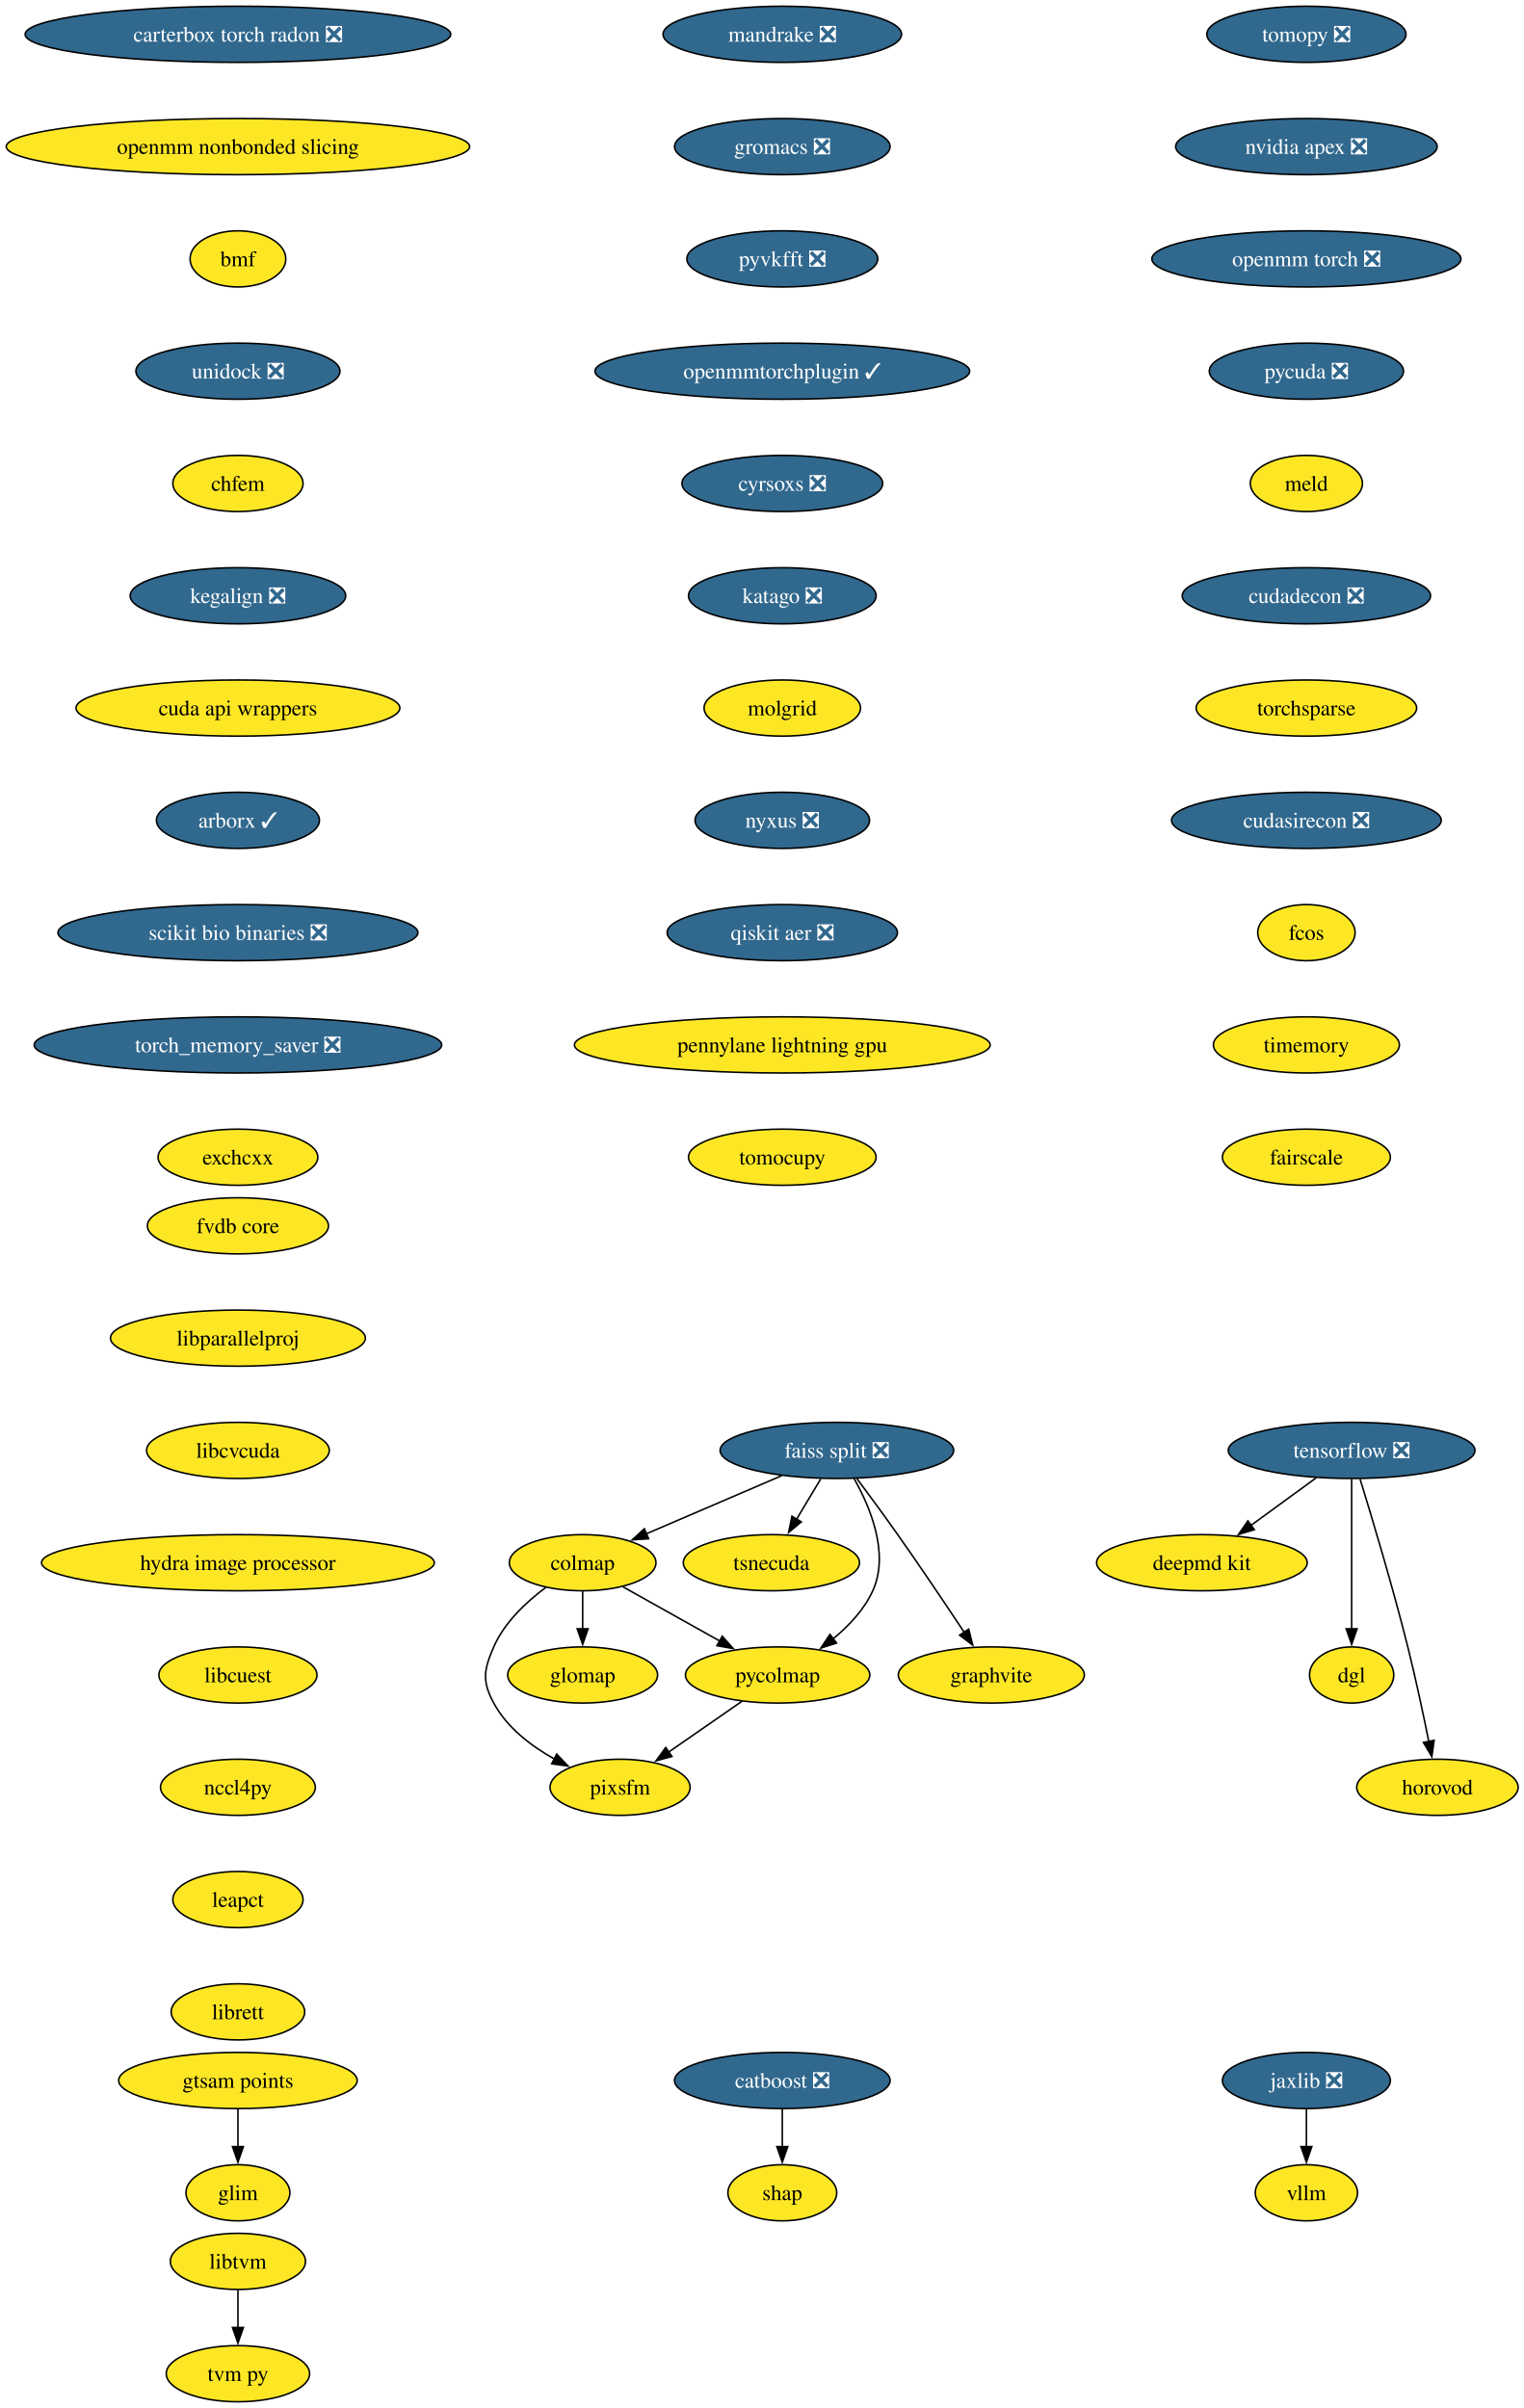
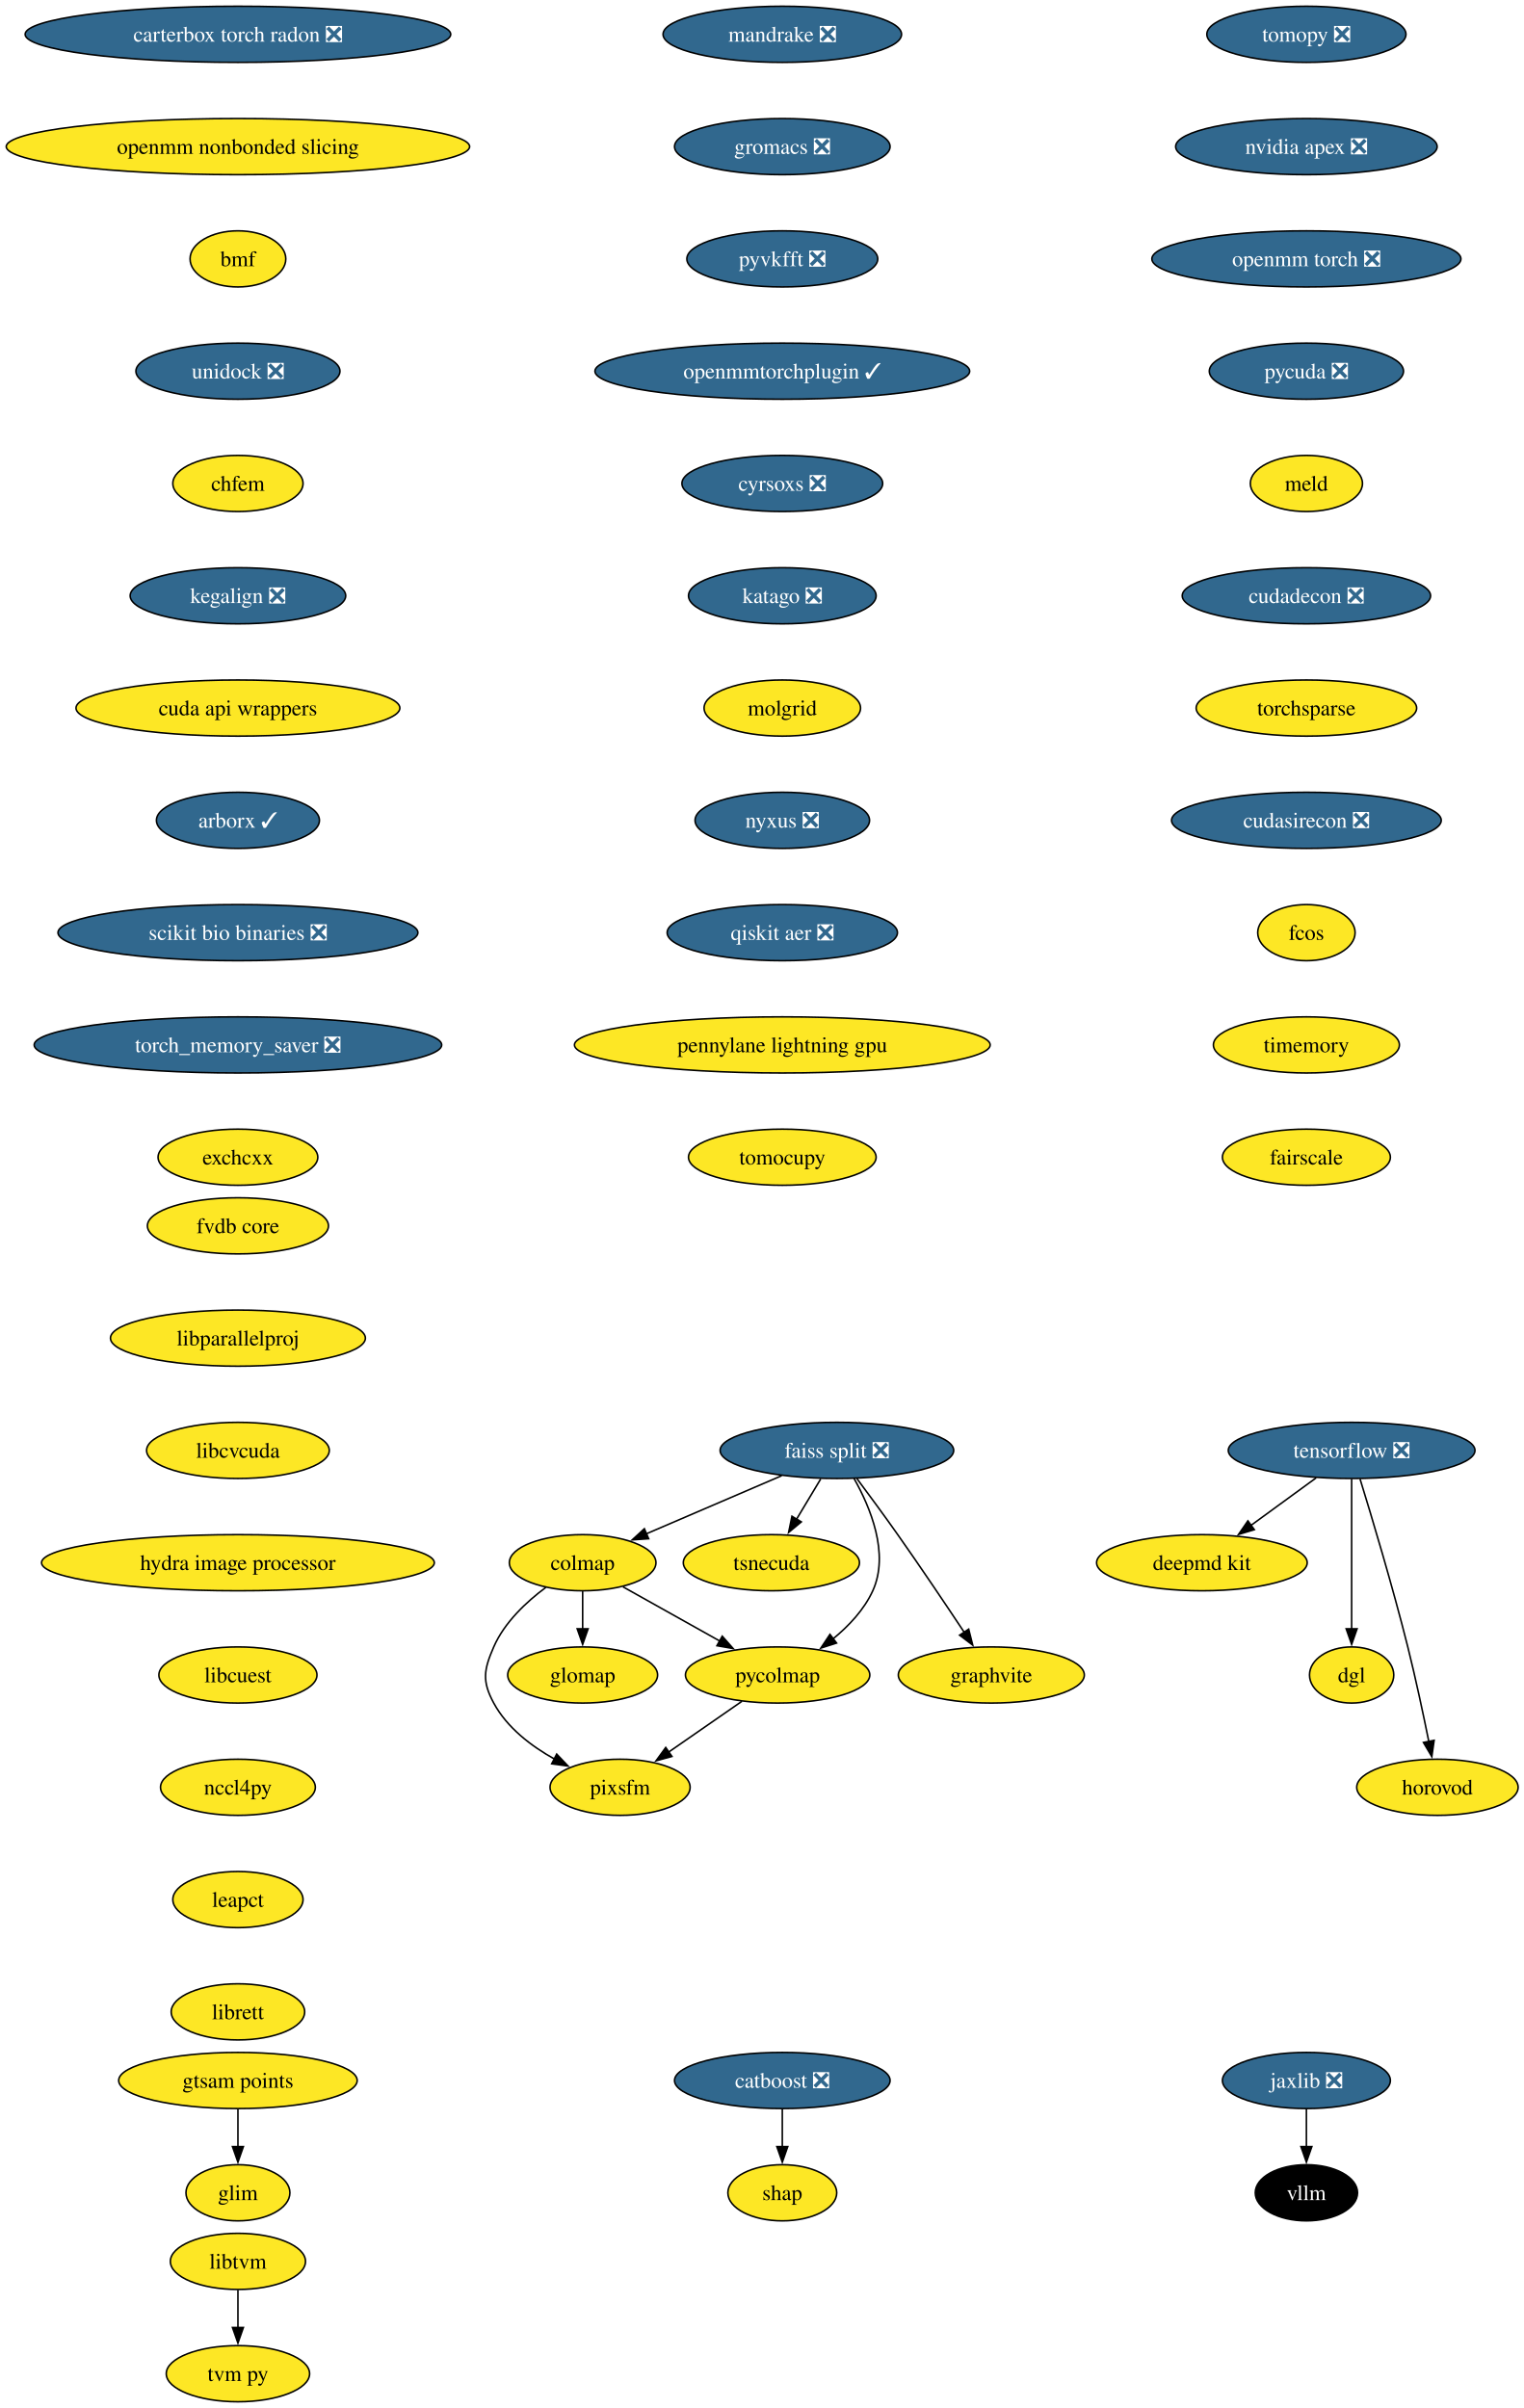
<svg xmlns="http://www.w3.org/2000/svg" xmlns:xlink="http://www.w3.org/1999/xlink" width="977pt" height="1544pt" viewBox="0.00 0.00 977.00 1544.00">
  <g id="graph0" class="graph" transform="scale(1 1) rotate(0) translate(4 1540)">
    <polygon fill="white" stroke="none" points="-4,4 -4,-1540 973.28,-1540 973.28,4 -4,4" />
    <g id="node1" class="node">
      <g id="a_node1">
        <a xlink:href="https://github.com/conda-forge/tomopy-feedstock/pull/88" xlink:title="tomopy ❎">
          <ellipse fill="#31688e" stroke="black" cx="833.54" cy="-1518" rx="63.84" ry="18" />
          <text xml:space="preserve" text-anchor="middle" x="833.54" y="-1513.33" font-family="Times,serif" font-size="14.00" fill="white">tomopy ❎</text>
        </a>
      </g>
    </g>
    <g id="node2" class="node">
      <g id="a_node2">
        <a xlink:href="https://github.com/conda-forge/nvidia-apex-feedstock/pull/65" xlink:title="nvidia apex ❎">
          <ellipse fill="#31688e" stroke="black" cx="833.54" cy="-1446" rx="83.83" ry="18" />
          <text xml:space="preserve" text-anchor="middle" x="833.54" y="-1441.33" font-family="Times,serif" font-size="14.00" fill="white">nvidia apex ❎</text>
        </a>
      </g>
    </g>
    <g id="node11" class="node">
      <g id="a_node11">
        <a xlink:href="https://github.com/conda-forge/openmm-torch-feedstock/pull/74" xlink:title="openmm torch ❎">
          <ellipse fill="#31688e" stroke="black" cx="833.54" cy="-1374" rx="99.08" ry="18" />
          <text xml:space="preserve" text-anchor="middle" x="833.54" y="-1369.33" font-family="Times,serif" font-size="14.00" fill="white">openmm torch ❎</text>
        </a>
      </g>
    </g>
    <g id="node3" class="node">
      <g id="a_node3">
        <a xlink:href="https://github.com/conda-forge/tensorflow-feedstock/pull/490" xlink:title="tensorflow ❎">
          <ellipse fill="#31688e" stroke="black" cx="862.54" cy="-610" rx="79.09" ry="18" />
          <text xml:space="preserve" text-anchor="middle" x="862.54" y="-605.33" font-family="Times,serif" font-size="14.00" fill="white">tensorflow ❎</text>
        </a>
      </g>
    </g>
    <g id="node4" class="node">
      <g id="a_node4">
        <a xlink:href="https://github.com/conda-forge/deepmd-kit-feedstock" xlink:title="deepmd kit">
          <ellipse fill="#fde725" stroke="black" cx="766.54" cy="-538" rx="67.52" ry="18" />
          <text xml:space="preserve" text-anchor="middle" x="766.54" y="-533.33" font-family="Times,serif" font-size="14.00">deepmd kit</text>
        </a>
      </g>
    </g>
    <g id="edge2" class="edge">
      <path fill="none" stroke="black" d="M839.79,-592.41C827.27,-583.28 811.54,-571.81 797.87,-561.84" />
      <polygon fill="black" stroke="black" points="800.16,-559.18 790.02,-556.12 796.04,-564.84 800.16,-559.18" />
    </g>
    <g id="node5" class="node">
      <g id="a_node5">
        <a xlink:href="https://github.com/conda-forge/dgl-feedstock" xlink:title="dgl">
          <ellipse fill="#fde725" stroke="black" cx="862.54" cy="-466" rx="27.01" ry="18" />
          <text xml:space="preserve" text-anchor="middle" x="862.54" y="-461.32" font-family="Times,serif" font-size="14.00">dgl</text>
        </a>
      </g>
    </g>
    <g id="edge3" class="edge">
      <path fill="none" stroke="black" d="M862.54,-591.59C862.54,-567.61 862.54,-524.14 862.54,-495.42" />
      <polygon fill="black" stroke="black" points="866.04,-495.62 862.54,-485.62 859.04,-495.62 866.04,-495.62" />
    </g>
    <g id="node6" class="node">
      <g id="a_node6">
        <a xlink:href="https://github.com/conda-forge/horovod-feedstock" xlink:title="horovod">
          <ellipse fill="#fde725" stroke="black" cx="917.54" cy="-394" rx="51.74" ry="18" />
          <text xml:space="preserve" text-anchor="middle" x="917.54" y="-389.32" font-family="Times,serif" font-size="14.00">horovod</text>
        </a>
      </g>
    </g>
    <g id="edge4" class="edge">
      <path fill="none" stroke="black" d="M867.93,-591.71C875.34,-567.69 888.83,-522.78 898.54,-484 903.59,-463.83 908.47,-440.87 912.02,-423.32" />
      <polygon fill="black" stroke="black" points="915.43,-424.12 913.95,-413.63 908.57,-422.75 915.43,-424.12" />
    </g>
    <g id="node7" class="node">
      <g id="a_node7">
        <a xlink:href="https://github.com/conda-forge/catboost-feedstock/pull/150" xlink:title="catboost ❎">
          <ellipse fill="#31688e" stroke="black" cx="497.54" cy="-206" rx="69.1" ry="18" />
          <text xml:space="preserve" text-anchor="middle" x="497.54" y="-201.33" font-family="Times,serif" font-size="14.00" fill="white">catboost ❎</text>
        </a>
      </g>
    </g>
    <g id="node8" class="node">
      <g id="a_node8">
        <a xlink:href="https://github.com/conda-forge/shap-feedstock" xlink:title="shap">
          <ellipse fill="#fde725" stroke="black" cx="497.54" cy="-134" rx="34.9" ry="18" />
          <text xml:space="preserve" text-anchor="middle" x="497.54" y="-129.32" font-family="Times,serif" font-size="14.00">shap</text>
        </a>
      </g>
    </g>
    <g id="edge5" class="edge">
      <path fill="none" stroke="black" d="M497.54,-187.7C497.54,-180.41 497.54,-171.73 497.54,-163.54" />
      <polygon fill="black" stroke="black" points="501.04,-163.62 497.54,-153.62 494.04,-163.62 501.04,-163.62" />
    </g>
    <g id="node9" class="node">
      <g id="a_node9">
        <a xlink:href="https://github.com/conda-forge/jaxlib-feedstock/pull/323" xlink:title="jaxlib ❎">
          <ellipse fill="#31688e" stroke="black" cx="833.54" cy="-206" rx="53.84" ry="18" />
          <text xml:space="preserve" text-anchor="middle" x="833.54" y="-201.33" font-family="Times,serif" font-size="14.00" fill="white">jaxlib ❎</text>
        </a>
      </g>
    </g>
    <g id="node10" class="node">
      <g id="a_node10">
        <a xlink:href="https://github.com/conda-forge/vllm-feedstock" xlink:title="vllm">
-           <ellipse fill="#fde725" stroke="black" cx="833.54" cy="-134" rx="32.79" ry="18" />
-           <text xml:space="preserve" text-anchor="middle" x="833.54" y="-129.32" font-family="Times,serif" font-size="14.00">vllm</text>
+           <ellipse fill="#000000" stroke="black" cx="833.54" cy="-134" rx="32.79" ry="18" />
+           <text xml:space="preserve" text-anchor="middle" x="833.54" y="-129.32" font-family="Times,serif" font-size="14.00" fill="white">vllm</text>
        </a>
      </g>
    </g>
    <g id="edge6" class="edge">
      <path fill="none" stroke="black" d="M833.54,-187.7C833.54,-180.41 833.54,-171.73 833.54,-163.54" />
      <polygon fill="black" stroke="black" points="837.04,-163.62 833.54,-153.62 830.04,-163.62 837.04,-163.62" />
    </g>
    <g id="node21" class="node">
      <g id="a_node21">
        <a xlink:href="https://github.com/conda-forge/pycuda-feedstock/pull/53" xlink:title="pycuda ❎">
          <ellipse fill="#31688e" stroke="black" cx="833.54" cy="-1302" rx="62.26" ry="18" />
          <text xml:space="preserve" text-anchor="middle" x="833.54" y="-1297.33" font-family="Times,serif" font-size="14.00" fill="white">pycuda ❎</text>
        </a>
      </g>
    </g>
    <g id="node12" class="node">
      <g id="a_node12">
        <a xlink:href="https://github.com/conda-forge/faiss-split-feedstock/pull/97" xlink:title="faiss split ❎">
          <ellipse fill="#31688e" stroke="black" cx="532.54" cy="-610" rx="74.88" ry="18" />
          <text xml:space="preserve" text-anchor="middle" x="532.54" y="-605.33" font-family="Times,serif" font-size="14.00" fill="white">faiss split ❎</text>
        </a>
      </g>
    </g>
    <g id="node13" class="node">
      <g id="a_node13">
        <a xlink:href="https://github.com/conda-forge/colmap-feedstock" xlink:title="colmap">
          <ellipse fill="#fde725" stroke="black" cx="369.54" cy="-538" rx="47" ry="18" />
          <text xml:space="preserve" text-anchor="middle" x="369.54" y="-533.33" font-family="Times,serif" font-size="14.00">colmap</text>
        </a>
      </g>
    </g>
    <g id="edge8" class="edge">
      <path fill="none" stroke="black" d="M497.17,-593.81C471.66,-582.86 437.16,-568.04 410.46,-556.57" />
      <polygon fill="black" stroke="black" points="411.87,-553.37 401.3,-552.64 409.11,-559.8 411.87,-553.37" />
    </g>
    <g id="node14" class="node">
      <g id="a_node14">
        <a xlink:href="https://github.com/conda-forge/tsnecuda-feedstock" xlink:title="tsnecuda">
          <ellipse fill="#fde725" stroke="black" cx="490.54" cy="-538" rx="56.47" ry="18" />
          <text xml:space="preserve" text-anchor="middle" x="490.54" y="-533.33" font-family="Times,serif" font-size="14.00">tsnecuda</text>
        </a>
      </g>
    </g>
    <g id="edge9" class="edge">
      <path fill="none" stroke="black" d="M522.16,-591.7C517.48,-583.9 511.84,-574.51 506.64,-565.83" />
      <polygon fill="black" stroke="black" points="509.73,-564.18 501.58,-557.4 503.72,-567.78 509.73,-564.18" />
    </g>
    <g id="node15" class="node">
      <g id="a_node15">
        <a xlink:href="https://github.com/conda-forge/graphvite-feedstock" xlink:title="graphvite">
          <ellipse fill="#fde725" stroke="black" cx="631.54" cy="-466" rx="59.63" ry="18" />
          <text xml:space="preserve" text-anchor="middle" x="631.54" y="-461.32" font-family="Times,serif" font-size="14.00">graphvite</text>
        </a>
      </g>
    </g>
    <g id="edge10" class="edge">
      <path fill="none" stroke="black" d="M545.37,-591.94C553.06,-581.62 562.99,-568.14 571.54,-556 586.23,-535.15 602.37,-511.15 614.2,-493.33" />
      <polygon fill="black" stroke="black" points="617.03,-495.4 619.63,-485.13 611.19,-491.54 617.03,-495.4" />
    </g>
    <g id="node16" class="node">
      <g id="a_node16">
        <a xlink:href="https://github.com/conda-forge/pycolmap-feedstock" xlink:title="pycolmap">
          <ellipse fill="#fde725" stroke="black" cx="494.54" cy="-466" rx="59.1" ry="18" />
          <text xml:space="preserve" text-anchor="middle" x="494.54" y="-461.32" font-family="Times,serif" font-size="14.00">pycolmap</text>
        </a>
      </g>
    </g>
    <g id="edge11" class="edge">
      <path fill="none" stroke="black" d="M543.52,-592.01C553.9,-573.64 566.4,-543.81 555.54,-520 550,-507.86 540.16,-497.42 529.97,-489.1" />
      <polygon fill="black" stroke="black" points="532.33,-486.49 522.24,-483.25 528.1,-492.07 532.33,-486.49" />
    </g>
    <g id="edge12" class="edge">
      <path fill="none" stroke="black" d="M395.44,-522.5C413.34,-512.47 437.43,-498.98 457.38,-487.81" />
      <polygon fill="black" stroke="black" points="459.04,-490.89 466.05,-482.95 455.62,-484.78 459.04,-490.89" />
    </g>
    <g id="node17" class="node">
      <g id="a_node17">
        <a xlink:href="https://github.com/conda-forge/pixsfm-feedstock" xlink:title="pixsfm">
          <ellipse fill="#fde725" stroke="black" cx="393.54" cy="-394" rx="44.9" ry="18" />
          <text xml:space="preserve" text-anchor="middle" x="393.54" y="-389.32" font-family="Times,serif" font-size="14.00">pixsfm</text>
        </a>
      </g>
    </g>
    <g id="edge13" class="edge">
      <path fill="none" stroke="black" d="M345.93,-522.17C333.48,-512.9 319.39,-499.73 312.54,-484 306.15,-469.33 304.93,-462.07 312.54,-448 321.06,-432.24 336.54,-420.41 351.7,-411.97" />
      <polygon fill="black" stroke="black" points="352.9,-415.29 360.19,-407.61 349.7,-409.07 352.9,-415.29" />
    </g>
    <g id="node18" class="node">
      <g id="a_node18">
        <a xlink:href="https://github.com/conda-forge/glomap-feedstock" xlink:title="glomap">
          <ellipse fill="#fde725" stroke="black" cx="369.54" cy="-466" rx="48.05" ry="18" />
          <text xml:space="preserve" text-anchor="middle" x="369.54" y="-461.32" font-family="Times,serif" font-size="14.00">glomap</text>
        </a>
      </g>
    </g>
    <g id="edge14" class="edge">
      <path fill="none" stroke="black" d="M369.54,-519.7C369.54,-512.41 369.54,-503.73 369.54,-495.54" />
      <polygon fill="black" stroke="black" points="373.04,-495.62 369.54,-485.62 366.04,-495.62 373.04,-495.62" />
    </g>
    <g id="edge15" class="edge">
      <path fill="none" stroke="black" d="M471.62,-449.12C457.64,-439.43 439.6,-426.92 424.38,-416.37" />
      <polygon fill="black" stroke="black" points="426.79,-413.78 416.57,-410.96 422.8,-419.54 426.79,-413.78" />
    </g>
    <g id="node19" class="node">
      <g id="a_node19">
        <a xlink:href="https://github.com/conda-forge/libtvm-feedstock" xlink:title="libtvm">
          <ellipse fill="#fde725" stroke="black" cx="148.54" cy="-90" rx="43.32" ry="18" />
          <text xml:space="preserve" text-anchor="middle" x="148.54" y="-85.33" font-family="Times,serif" font-size="14.00">libtvm</text>
        </a>
      </g>
    </g>
    <g id="node20" class="node">
      <g id="a_node20">
        <a xlink:href="https://github.com/conda-forge/tvm-py-feedstock" xlink:title="tvm py">
          <ellipse fill="#fde725" stroke="black" cx="148.54" cy="-18" rx="45.95" ry="18" />
          <text xml:space="preserve" text-anchor="middle" x="148.54" y="-13.32" font-family="Times,serif" font-size="14.00">tvm py</text>
        </a>
      </g>
    </g>
    <g id="edge16" class="edge">
      <path fill="none" stroke="black" d="M148.54,-71.7C148.54,-64.41 148.54,-55.73 148.54,-47.54" />
      <polygon fill="black" stroke="black" points="152.04,-47.62 148.54,-37.62 145.04,-47.62 152.04,-47.62" />
    </g>
    <g id="node22" class="node">
      <g id="a_node22">
        <a xlink:href="https://github.com/conda-forge/meld-feedstock" xlink:title="meld">
          <ellipse fill="#fde725" stroke="black" cx="833.54" cy="-1230" rx="35.95" ry="18" />
          <text xml:space="preserve" text-anchor="middle" x="833.54" y="-1225.33" font-family="Times,serif" font-size="14.00">meld</text>
        </a>
      </g>
    </g>
    <g id="node23" class="node">
      <g id="a_node23">
        <a xlink:href="https://github.com/conda-forge/cudadecon-feedstock/pull/35" xlink:title="cudadecon ❎">
          <ellipse fill="#31688e" stroke="black" cx="833.54" cy="-1158" rx="79.62" ry="18" />
          <text xml:space="preserve" text-anchor="middle" x="833.54" y="-1153.33" font-family="Times,serif" font-size="14.00" fill="white">cudadecon ❎</text>
        </a>
      </g>
    </g>
    <g id="node24" class="node">
      <g id="a_node24">
        <a xlink:href="https://github.com/conda-forge/torchsparse-feedstock" xlink:title="torchsparse">
          <ellipse fill="#fde725" stroke="black" cx="833.54" cy="-1086" rx="70.68" ry="18" />
          <text xml:space="preserve" text-anchor="middle" x="833.54" y="-1081.33" font-family="Times,serif" font-size="14.00">torchsparse</text>
        </a>
      </g>
    </g>
    <g id="node25" class="node">
      <g id="a_node25">
        <a xlink:href="https://github.com/conda-forge/cudasirecon-feedstock/pull/33" xlink:title="cudasirecon ❎">
          <ellipse fill="#31688e" stroke="black" cx="833.54" cy="-1014" rx="86.46" ry="18" />
          <text xml:space="preserve" text-anchor="middle" x="833.54" y="-1009.33" font-family="Times,serif" font-size="14.00" fill="white">cudasirecon ❎</text>
        </a>
      </g>
    </g>
    <g id="node26" class="node">
      <g id="a_node26">
        <a xlink:href="https://github.com/conda-forge/fcos-feedstock" xlink:title="fcos">
          <ellipse fill="#fde725" stroke="black" cx="833.54" cy="-942" rx="31.22" ry="18" />
          <text xml:space="preserve" text-anchor="middle" x="833.54" y="-937.33" font-family="Times,serif" font-size="14.00">fcos</text>
        </a>
      </g>
    </g>
    <g id="node27" class="node">
      <g id="a_node27">
        <a xlink:href="https://github.com/conda-forge/timemory-feedstock" xlink:title="timemory">
          <ellipse fill="#fde725" stroke="black" cx="833.54" cy="-870" rx="59.63" ry="18" />
          <text xml:space="preserve" text-anchor="middle" x="833.54" y="-865.33" font-family="Times,serif" font-size="14.00">timemory</text>
        </a>
      </g>
    </g>
    <g id="node28" class="node">
      <g id="a_node28">
        <a xlink:href="https://github.com/conda-forge/fairscale-feedstock" xlink:title="fairscale">
          <ellipse fill="#fde725" stroke="black" cx="833.54" cy="-798" rx="53.84" ry="18" />
          <text xml:space="preserve" text-anchor="middle" x="833.54" y="-793.33" font-family="Times,serif" font-size="14.00">fairscale</text>
        </a>
      </g>
    </g>
    <g id="node29" class="node">
      <g id="a_node29">
        <a xlink:href="https://github.com/conda-forge/mandrake-feedstock/pull/33" xlink:title="mandrake ❎">
          <ellipse fill="#31688e" stroke="black" cx="497.54" cy="-1518" rx="76.46" ry="18" />
          <text xml:space="preserve" text-anchor="middle" x="497.54" y="-1513.33" font-family="Times,serif" font-size="14.00" fill="white">mandrake ❎</text>
        </a>
      </g>
    </g>
    <g id="node30" class="node">
      <g id="a_node30">
        <a xlink:href="https://github.com/conda-forge/gromacs-feedstock/pull/81" xlink:title="gromacs ❎">
          <ellipse fill="#31688e" stroke="black" cx="497.54" cy="-1446" rx="69.1" ry="18" />
          <text xml:space="preserve" text-anchor="middle" x="497.54" y="-1441.33" font-family="Times,serif" font-size="14.00" fill="white">gromacs ❎</text>
        </a>
      </g>
    </g>
    <g id="node31" class="node">
      <g id="a_node31">
        <a xlink:href="https://github.com/conda-forge/pyvkfft-feedstock/pull/32" xlink:title="pyvkfft ❎">
          <ellipse fill="#31688e" stroke="black" cx="497.54" cy="-1374" rx="61.2" ry="18" />
          <text xml:space="preserve" text-anchor="middle" x="497.54" y="-1369.33" font-family="Times,serif" font-size="14.00" fill="white">pyvkfft ❎</text>
        </a>
      </g>
    </g>
    <g id="node32" class="node">
      <g id="a_node32">
        <a xlink:href="https://github.com/conda-forge/openmmtorchplugin-feedstock/pull/30" xlink:title="openmmtorchplugin ✓">
          <ellipse fill="#31688e" stroke="black" cx="497.54" cy="-1302" rx="120.13" ry="18" />
          <text xml:space="preserve" text-anchor="middle" x="497.54" y="-1297.33" font-family="Times,serif" font-size="14.00" fill="white">openmmtorchplugin ✓</text>
        </a>
      </g>
    </g>
    <g id="node33" class="node">
      <g id="a_node33">
        <a xlink:href="https://github.com/conda-forge/cyrsoxs-feedstock/pull/29" xlink:title="cyrsoxs ❎">
          <ellipse fill="#31688e" stroke="black" cx="497.54" cy="-1230" rx="64.36" ry="18" />
          <text xml:space="preserve" text-anchor="middle" x="497.54" y="-1225.33" font-family="Times,serif" font-size="14.00" fill="white">cyrsoxs ❎</text>
        </a>
      </g>
    </g>
    <g id="node34" class="node">
      <g id="a_node34">
        <a xlink:href="https://github.com/conda-forge/katago-feedstock/pull/32" xlink:title="katago ❎">
          <ellipse fill="#31688e" stroke="black" cx="497.54" cy="-1158" rx="60.15" ry="18" />
          <text xml:space="preserve" text-anchor="middle" x="497.54" y="-1153.33" font-family="Times,serif" font-size="14.00" fill="white">katago ❎</text>
        </a>
      </g>
    </g>
    <g id="node35" class="node">
      <g id="a_node35">
        <a xlink:href="https://github.com/conda-forge/molgrid-feedstock" xlink:title="molgrid">
          <ellipse fill="#fde725" stroke="black" cx="497.54" cy="-1086" rx="50.16" ry="18" />
          <text xml:space="preserve" text-anchor="middle" x="497.54" y="-1081.33" font-family="Times,serif" font-size="14.00">molgrid</text>
        </a>
      </g>
    </g>
    <g id="node36" class="node">
      <g id="a_node36">
        <a xlink:href="https://github.com/conda-forge/nyxus-feedstock/pull/72" xlink:title="nyxus ❎">
          <ellipse fill="#31688e" stroke="black" cx="497.54" cy="-1014" rx="55.94" ry="18" />
          <text xml:space="preserve" text-anchor="middle" x="497.54" y="-1009.33" font-family="Times,serif" font-size="14.00" fill="white">nyxus ❎</text>
        </a>
      </g>
    </g>
    <g id="node37" class="node">
      <g id="a_node37">
        <a xlink:href="https://github.com/conda-forge/qiskit-aer-feedstock/pull/71" xlink:title="qiskit aer ❎">
          <ellipse fill="#31688e" stroke="black" cx="497.54" cy="-942" rx="73.83" ry="18" />
          <text xml:space="preserve" text-anchor="middle" x="497.54" y="-937.33" font-family="Times,serif" font-size="14.00" fill="white">qiskit aer ❎</text>
        </a>
      </g>
    </g>
    <g id="node38" class="node">
      <g id="a_node38">
        <a xlink:href="https://github.com/conda-forge/pennylane-lightning-gpu-feedstock" xlink:title="pennylane lightning gpu">
          <ellipse fill="#fde725" stroke="black" cx="497.54" cy="-870" rx="133.28" ry="18" />
          <text xml:space="preserve" text-anchor="middle" x="497.54" y="-865.33" font-family="Times,serif" font-size="14.00">pennylane lightning gpu</text>
        </a>
      </g>
    </g>
    <g id="node39" class="node">
      <g id="a_node39">
        <a xlink:href="https://github.com/conda-forge/tomocupy-feedstock" xlink:title="tomocupy">
          <ellipse fill="#fde725" stroke="black" cx="497.54" cy="-798" rx="60.15" ry="18" />
          <text xml:space="preserve" text-anchor="middle" x="497.54" y="-793.33" font-family="Times,serif" font-size="14.00">tomocupy</text>
        </a>
      </g>
    </g>
    <g id="node40" class="node">
      <g id="a_node40">
        <a xlink:href="https://github.com/conda-forge/carterbox-torch-radon-feedstock/pull/27" xlink:title="carterbox torch radon ❎">
          <ellipse fill="#31688e" stroke="black" cx="148.54" cy="-1518" rx="136.44" ry="18" />
          <text xml:space="preserve" text-anchor="middle" x="148.54" y="-1513.33" font-family="Times,serif" font-size="14.00" fill="white">carterbox torch radon ❎</text>
        </a>
      </g>
    </g>
    <g id="node41" class="node">
      <g id="a_node41">
        <a xlink:href="https://github.com/conda-forge/openmm-nonbonded-slicing-feedstock" xlink:title="openmm nonbonded slicing">
          <ellipse fill="#fde725" stroke="black" cx="148.54" cy="-1446" rx="148.54" ry="18" />
          <text xml:space="preserve" text-anchor="middle" x="148.54" y="-1441.33" font-family="Times,serif" font-size="14.00">openmm nonbonded slicing</text>
        </a>
      </g>
    </g>
    <g id="node42" class="node">
      <g id="a_node42">
        <a xlink:href="https://github.com/conda-forge/bmf-feedstock" xlink:title="bmf">
          <ellipse fill="#fde725" stroke="black" cx="148.54" cy="-1374" rx="30.69" ry="18" />
          <text xml:space="preserve" text-anchor="middle" x="148.54" y="-1369.33" font-family="Times,serif" font-size="14.00">bmf</text>
        </a>
      </g>
    </g>
    <g id="node43" class="node">
      <g id="a_node43">
        <a xlink:href="https://github.com/conda-forge/unidock-feedstock/pull/12" xlink:title="unidock ❎">
          <ellipse fill="#31688e" stroke="black" cx="148.54" cy="-1302" rx="65.41" ry="18" />
          <text xml:space="preserve" text-anchor="middle" x="148.54" y="-1297.33" font-family="Times,serif" font-size="14.00" fill="white">unidock ❎</text>
        </a>
      </g>
    </g>
    <g id="node44" class="node">
      <g id="a_node44">
        <a xlink:href="https://github.com/conda-forge/chfem-feedstock" xlink:title="chfem">
          <ellipse fill="#fde725" stroke="black" cx="148.54" cy="-1230" rx="41.74" ry="18" />
          <text xml:space="preserve" text-anchor="middle" x="148.54" y="-1225.33" font-family="Times,serif" font-size="14.00">chfem</text>
        </a>
      </g>
    </g>
    <g id="node45" class="node">
      <g id="a_node45">
        <a xlink:href="https://github.com/conda-forge/kegalign-feedstock/pull/13" xlink:title="kegalign ❎">
          <ellipse fill="#31688e" stroke="black" cx="148.54" cy="-1158" rx="69.1" ry="18" />
          <text xml:space="preserve" text-anchor="middle" x="148.54" y="-1153.33" font-family="Times,serif" font-size="14.00" fill="white">kegalign ❎</text>
        </a>
      </g>
    </g>
    <g id="node46" class="node">
      <g id="a_node46">
        <a xlink:href="https://github.com/conda-forge/cuda-api-wrappers-feedstock" xlink:title="cuda api wrappers">
          <ellipse fill="#fde725" stroke="black" cx="148.54" cy="-1086" rx="103.82" ry="18" />
          <text xml:space="preserve" text-anchor="middle" x="148.54" y="-1081.33" font-family="Times,serif" font-size="14.00">cuda api wrappers</text>
        </a>
      </g>
    </g>
    <g id="node47" class="node">
      <g id="a_node47">
        <a xlink:href="https://github.com/conda-forge/arborx-feedstock/pull/7" xlink:title="arborx ✓">
          <ellipse fill="#31688e" stroke="black" cx="148.54" cy="-1014" rx="52.26" ry="18" />
          <text xml:space="preserve" text-anchor="middle" x="148.54" y="-1009.33" font-family="Times,serif" font-size="14.00" fill="white">arborx ✓</text>
        </a>
      </g>
    </g>
    <g id="node48" class="node">
      <g id="a_node48">
        <a xlink:href="https://github.com/conda-forge/scikit-bio-binaries-feedstock/pull/8" xlink:title="scikit bio binaries ❎">
          <ellipse fill="#31688e" stroke="black" cx="148.54" cy="-942" rx="115.39" ry="18" />
          <text xml:space="preserve" text-anchor="middle" x="148.54" y="-937.33" font-family="Times,serif" font-size="14.00" fill="white">scikit bio binaries ❎</text>
        </a>
      </g>
    </g>
    <g id="node49" class="node">
      <g id="a_node49">
        <a xlink:href="https://github.com/conda-forge/torch_memory_saver-feedstock/pull/5" xlink:title="torch_memory_saver ❎">
          <ellipse fill="#31688e" stroke="black" cx="148.54" cy="-870" rx="130.65" ry="18" />
          <text xml:space="preserve" text-anchor="middle" x="148.54" y="-865.33" font-family="Times,serif" font-size="14.00" fill="white">torch_memory_saver ❎</text>
        </a>
      </g>
    </g>
    <g id="node50" class="node">
      <g id="a_node50">
        <a xlink:href="https://github.com/conda-forge/exchcxx-feedstock" xlink:title="exchcxx">
          <ellipse fill="#fde725" stroke="black" cx="148.54" cy="-798" rx="51.21" ry="18" />
          <text xml:space="preserve" text-anchor="middle" x="148.54" y="-793.33" font-family="Times,serif" font-size="14.00">exchcxx</text>
        </a>
      </g>
    </g>
    <g id="node51" class="node">
      <g id="a_node51">
        <a xlink:href="https://github.com/conda-forge/fvdb-core-feedstock" xlink:title="fvdb core">
          <ellipse fill="#fde725" stroke="black" cx="148.54" cy="-754" rx="58.05" ry="18" />
          <text xml:space="preserve" text-anchor="middle" x="148.54" y="-749.33" font-family="Times,serif" font-size="14.00">fvdb core</text>
        </a>
      </g>
    </g>
    <g id="node52" class="node">
      <g id="a_node52">
        <a xlink:href="https://github.com/conda-forge/libparallelproj-feedstock" xlink:title="libparallelproj">
          <ellipse fill="#fde725" stroke="black" cx="148.54" cy="-682" rx="81.72" ry="18" />
          <text xml:space="preserve" text-anchor="middle" x="148.54" y="-677.33" font-family="Times,serif" font-size="14.00">libparallelproj</text>
        </a>
      </g>
    </g>
    <g id="node53" class="node">
      <g id="a_node53">
        <a xlink:href="https://github.com/conda-forge/libcvcuda-feedstock" xlink:title="libcvcuda">
          <ellipse fill="#fde725" stroke="black" cx="148.54" cy="-610" rx="58.57" ry="18" />
          <text xml:space="preserve" text-anchor="middle" x="148.54" y="-605.33" font-family="Times,serif" font-size="14.00">libcvcuda</text>
        </a>
      </g>
    </g>
    <g id="node54" class="node">
      <g id="a_node54">
        <a xlink:href="https://github.com/conda-forge/hydra-image-processor-feedstock" xlink:title="hydra image processor">
          <ellipse fill="#fde725" stroke="black" cx="148.54" cy="-538" rx="125.92" ry="18" />
          <text xml:space="preserve" text-anchor="middle" x="148.54" y="-533.33" font-family="Times,serif" font-size="14.00">hydra image processor</text>
        </a>
      </g>
    </g>
    <g id="node55" class="node">
      <g id="a_node55">
        <a xlink:href="https://github.com/conda-forge/libcuest-feedstock" xlink:title="libcuest">
          <ellipse fill="#fde725" stroke="black" cx="148.54" cy="-466" rx="50.68" ry="18" />
          <text xml:space="preserve" text-anchor="middle" x="148.54" y="-461.32" font-family="Times,serif" font-size="14.00">libcuest</text>
        </a>
      </g>
    </g>
    <g id="node56" class="node">
      <g id="a_node56">
        <a xlink:href="https://github.com/conda-forge/nccl4py-feedstock" xlink:title="nccl4py">
          <ellipse fill="#fde725" stroke="black" cx="148.54" cy="-394" rx="49.63" ry="18" />
          <text xml:space="preserve" text-anchor="middle" x="148.54" y="-389.32" font-family="Times,serif" font-size="14.00">nccl4py</text>
        </a>
      </g>
    </g>
    <g id="node57" class="node">
      <g id="a_node57">
        <a xlink:href="https://github.com/conda-forge/leapct-feedstock" xlink:title="leapct">
          <ellipse fill="#fde725" stroke="black" cx="148.54" cy="-322" rx="41.74" ry="18" />
          <text xml:space="preserve" text-anchor="middle" x="148.54" y="-317.32" font-family="Times,serif" font-size="14.00">leapct</text>
        </a>
      </g>
    </g>
    <g id="node60" class="node">
      <g id="a_node60">
        <a xlink:href="https://github.com/conda-forge/librett-feedstock" xlink:title="librett">
          <ellipse fill="#fde725" stroke="black" cx="148.54" cy="-250" rx="42.79" ry="18" />
          <text xml:space="preserve" text-anchor="middle" x="148.54" y="-245.32" font-family="Times,serif" font-size="14.00">librett</text>
        </a>
      </g>
    </g>
    <g id="node58" class="node">
      <g id="a_node58">
        <a xlink:href="https://github.com/conda-forge/gtsam-points-feedstock" xlink:title="gtsam points">
          <ellipse fill="#fde725" stroke="black" cx="148.54" cy="-206" rx="76.46" ry="18" />
          <text xml:space="preserve" text-anchor="middle" x="148.54" y="-201.33" font-family="Times,serif" font-size="14.00">gtsam points</text>
        </a>
      </g>
    </g>
    <g id="node59" class="node">
      <g id="a_node59">
        <a xlink:href="https://github.com/conda-forge/glim-feedstock" xlink:title="glim">
          <ellipse fill="#fde725" stroke="black" cx="148.54" cy="-134" rx="33.32" ry="18" />
          <text xml:space="preserve" text-anchor="middle" x="148.54" y="-129.32" font-family="Times,serif" font-size="14.00">glim</text>
        </a>
      </g>
    </g>
    <g id="edge51" class="edge">
      <path fill="none" stroke="black" d="M148.54,-187.7C148.54,-180.41 148.54,-171.73 148.54,-163.54" />
      <polygon fill="black" stroke="black" points="152.04,-163.62 148.54,-153.62 145.04,-163.62 152.04,-163.62" />
    </g>
  </g>
</svg>
